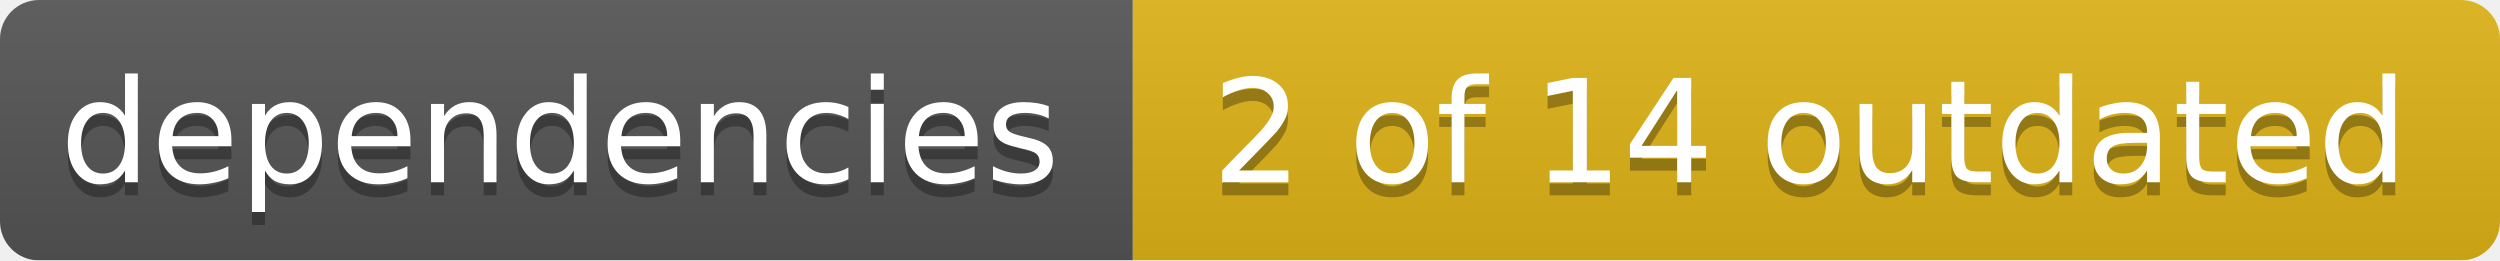
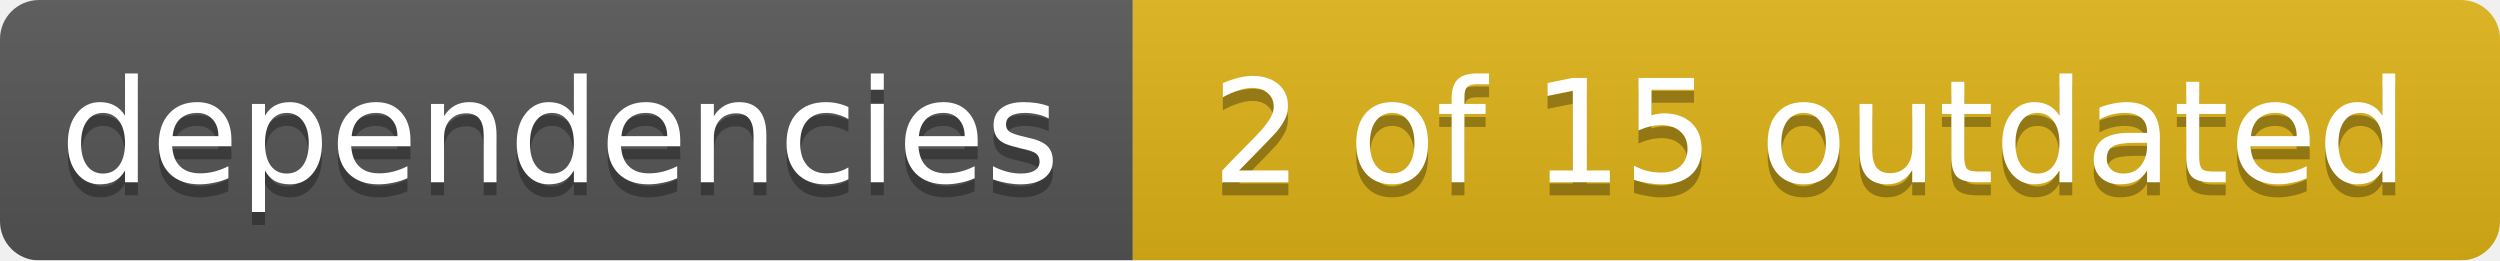
<svg xmlns="http://www.w3.org/2000/svg" width="192" height="20">
  <linearGradient id="smooth" x2="0" y2="100%">
    <stop offset="0" stop-color="#bbb" stop-opacity=".1" />
    <stop offset="1" stop-opacity=".1" />
  </linearGradient>
  <mask id="round">
    <rect width="192" height="20" rx="3" fill="#fff" />
  </mask>
  <g mask="url(#round)">
    <rect width="87" height="20" fill="#555" />
    <rect x="87" width="105" height="20" fill="#dfb317" />
    <rect width="192" height="20" fill="url(#smooth)" />
  </g>
  <g fill="#fff" text-anchor="middle" font-family="DejaVu Sans,Verdana,Geneva,sans-serif" font-size="11">
    <text x="43" y="15" fill="#010101" fill-opacity=".3">dependencies</text>
    <text x="43" y="14">dependencies</text>
-     <text x="139" y="15" fill="#010101" fill-opacity=".3">2 of 14 outdated</text>
-     <text x="139" y="14">2 of 14 outdated</text>
+     <text x="139" y="15" fill="#010101" fill-opacity=".3">2 of 15 outdated</text>
+     <text x="139" y="14">2 of 15 outdated</text>
  </g>
</svg>
